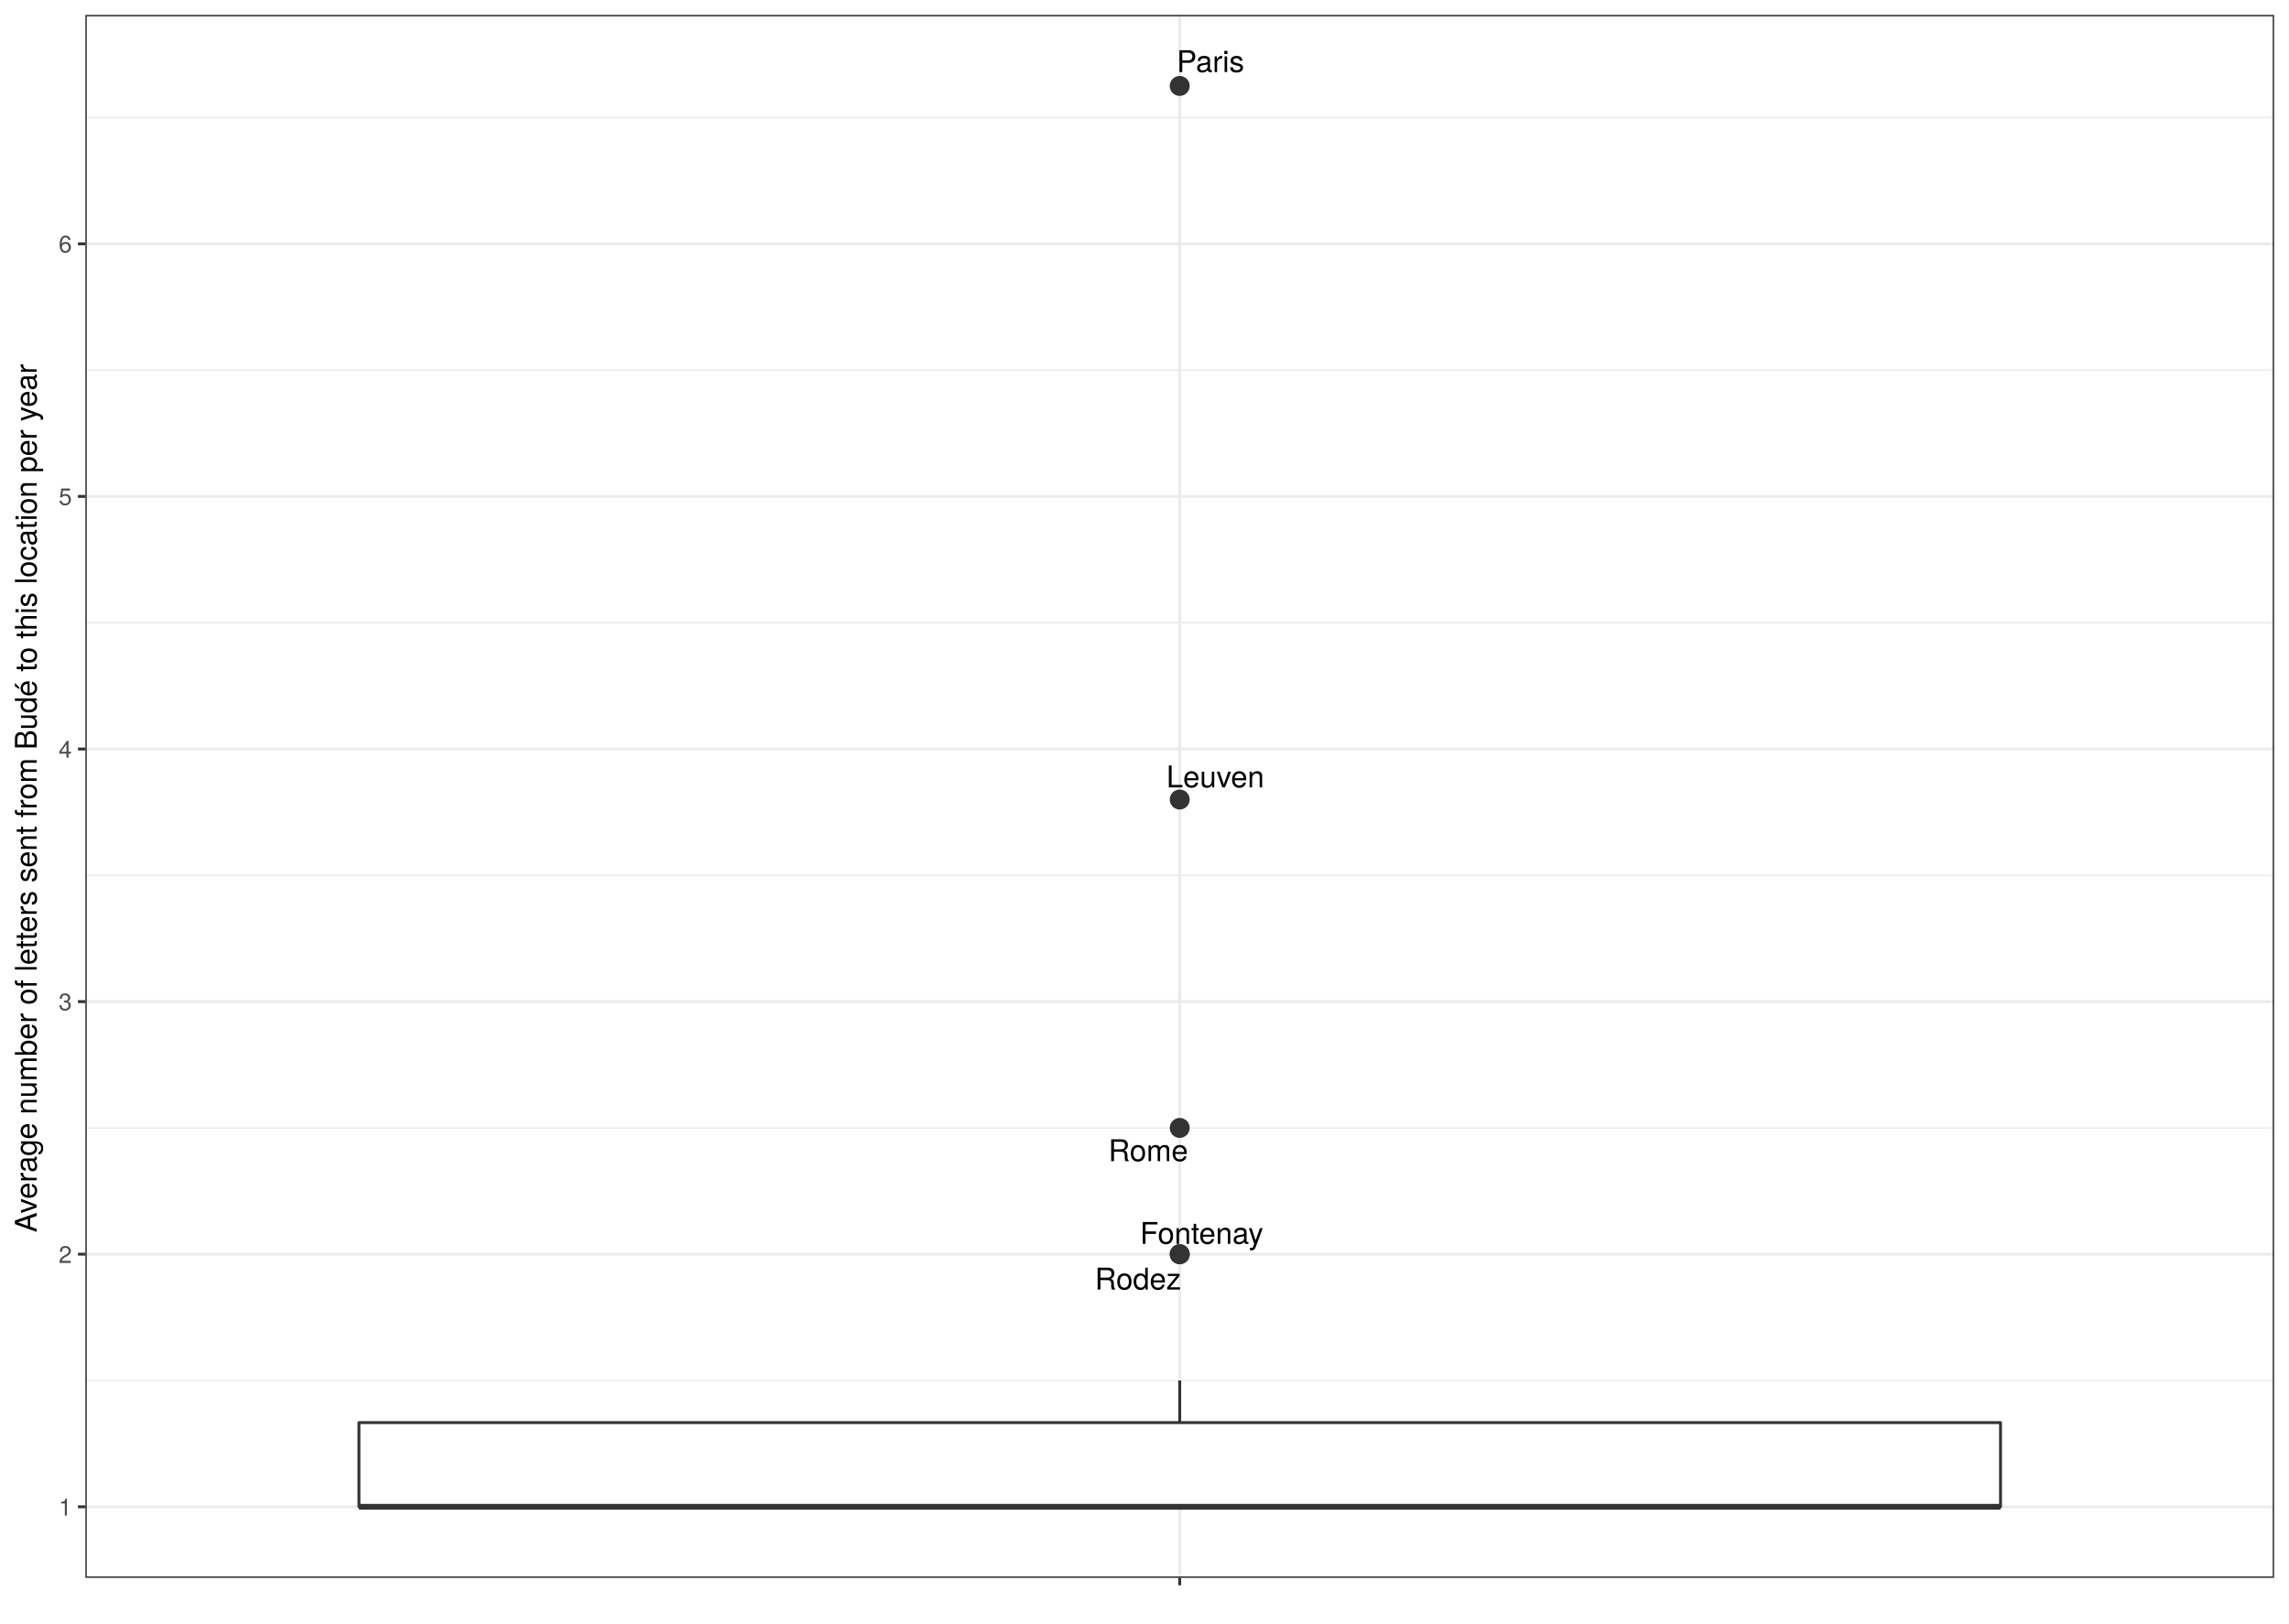
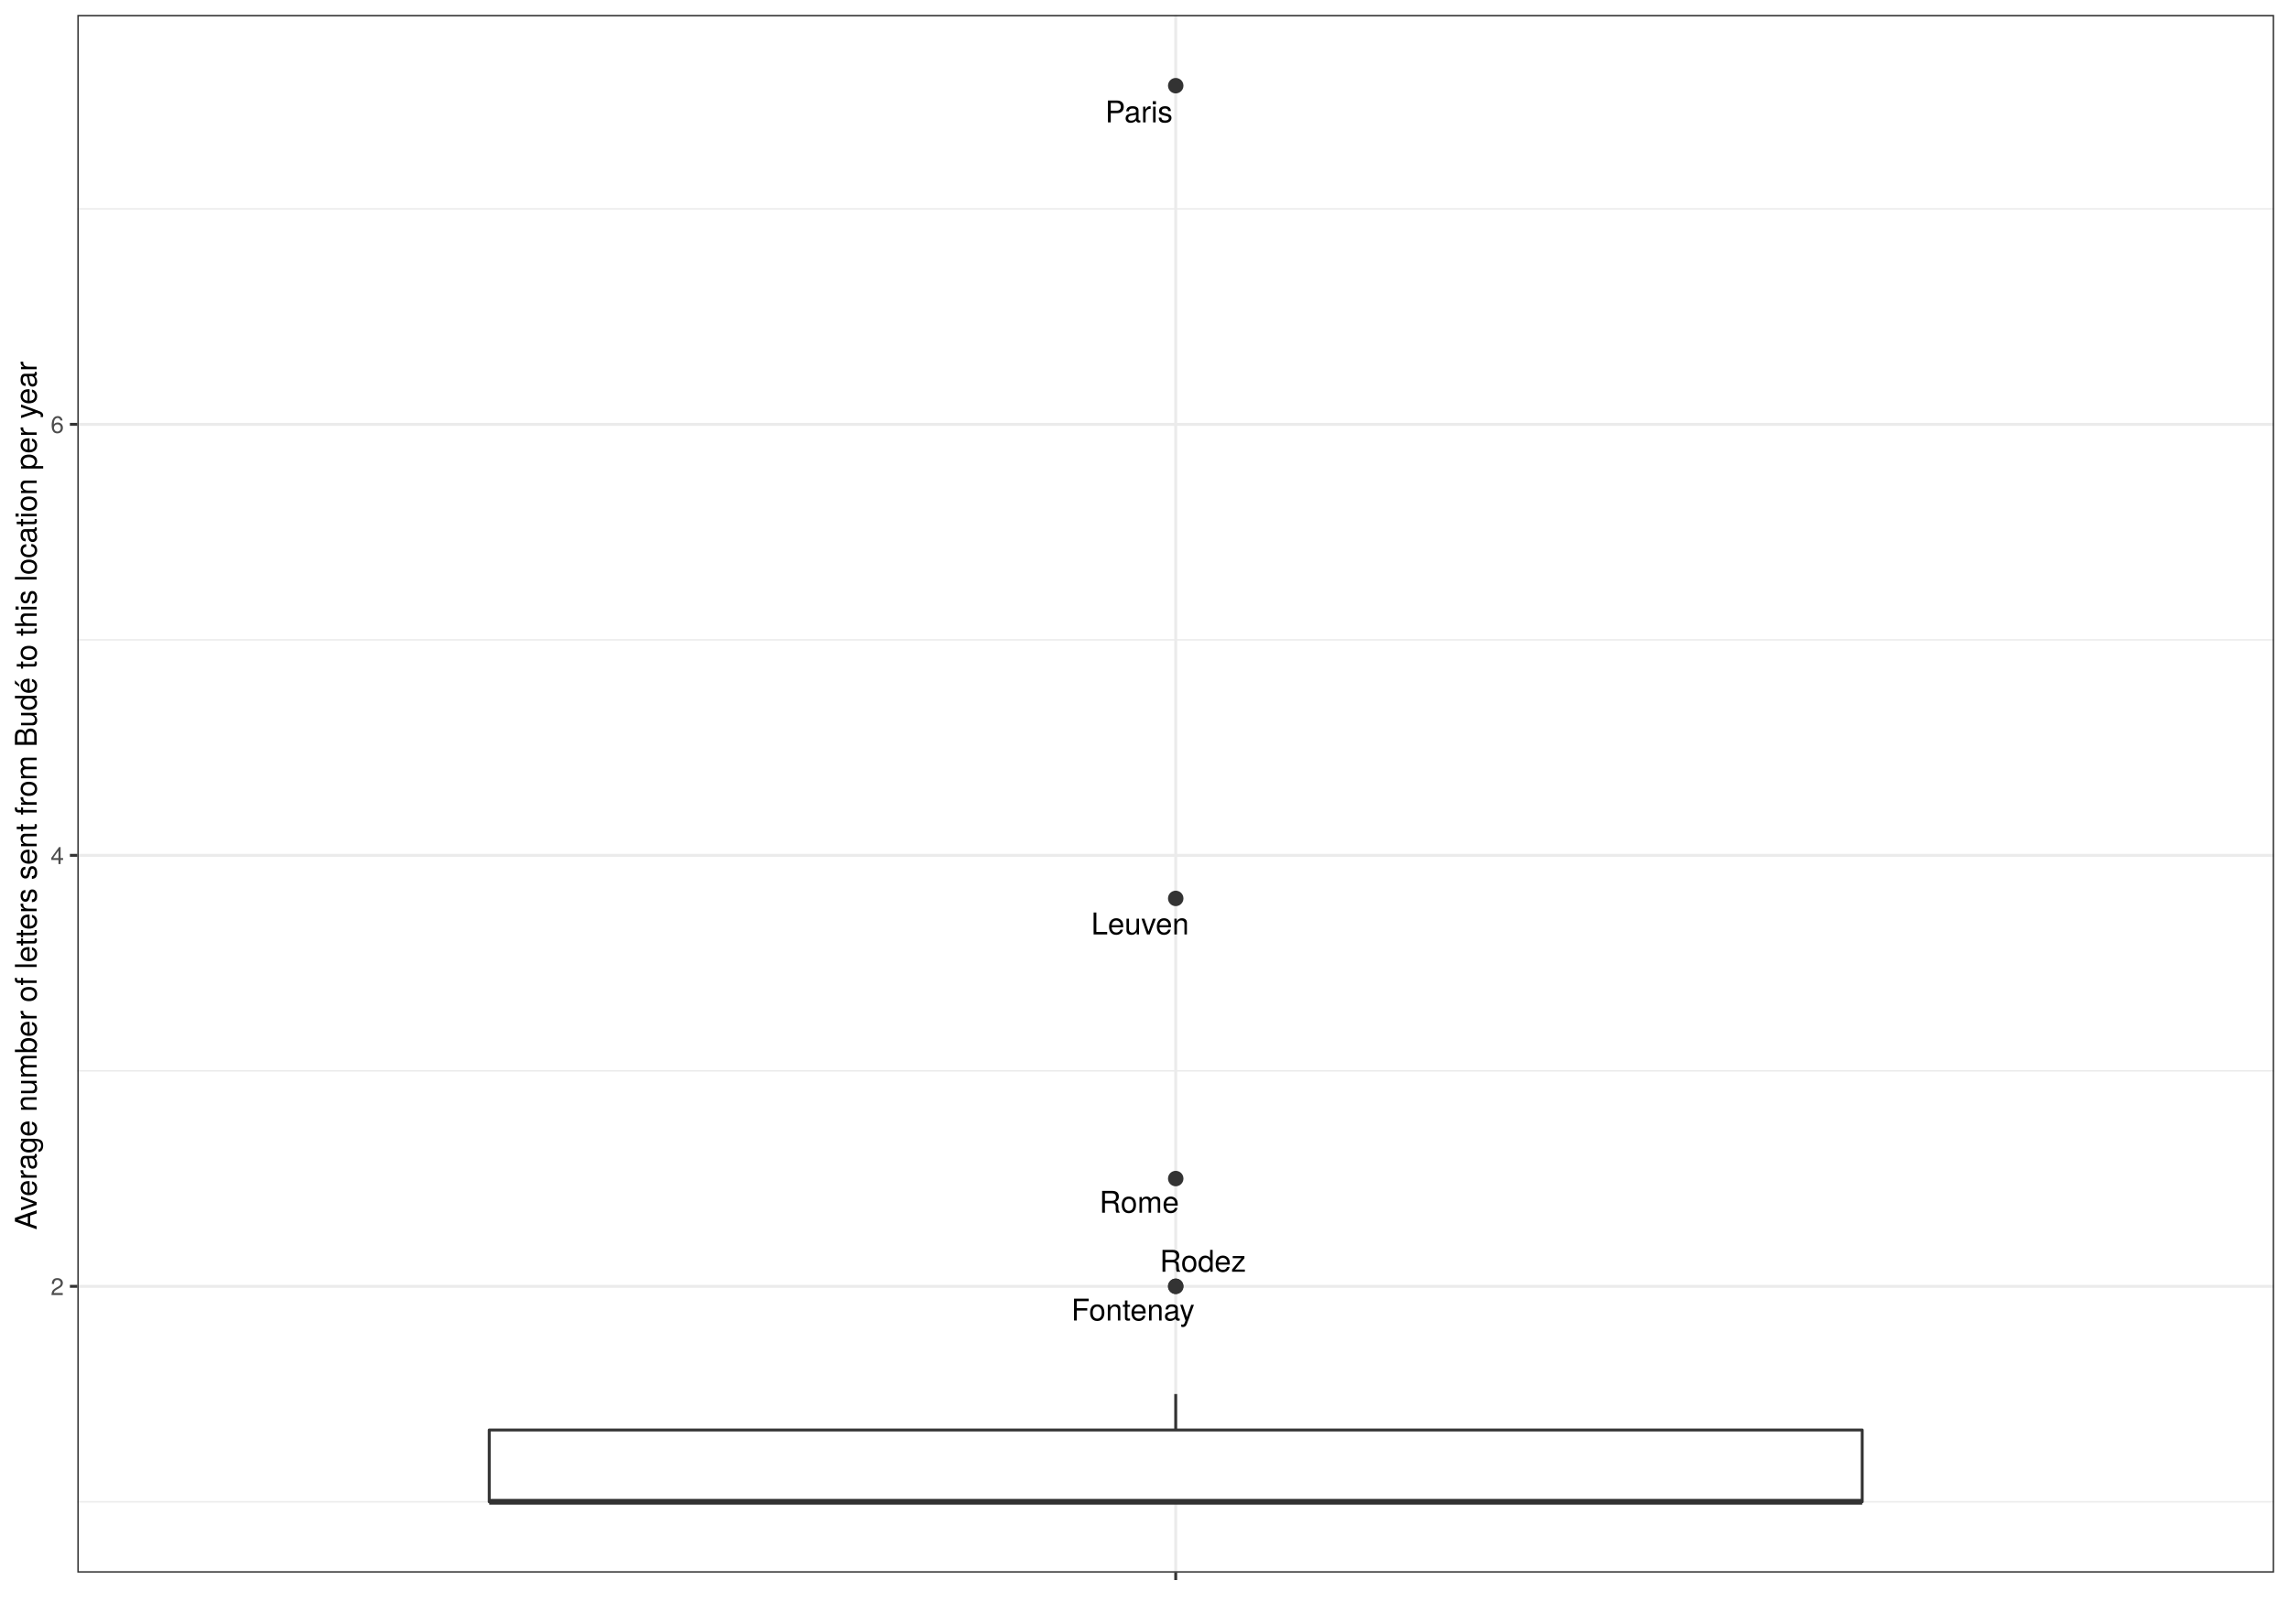
<svg xmlns="http://www.w3.org/2000/svg" viewBox="0 0 842.40 597.60">
  <defs>
    <style type="text/css">
-     line, polyline, path, rect, circle {
+     line, polyline, polygon, path, rect, circle {
      fill: none;
      stroke: #000000;
      stroke-linecap: round;
      stroke-linejoin: round;
      stroke-miterlimit: 10.00;
    }
  </style>
  </defs>
  <rect width="100%" height="100%" style="stroke: none; fill: #FFFFFF;" />
-   <rect x="-0.00" y="-0.00" width="842.40" height="597.60" style="stroke-width: 1.07; stroke: #FFFFFF; fill: #FFFFFF;" />
+   <rect x="0.00" y="-0" width="842.40" height="597.60" style="stroke-width: 1.07; stroke: #FFFFFF; fill: #FFFFFF;" />
  <defs>
-     <clipPath id="cpMzEuNDA2NXw4MzYuOTIxfDU4MC43ODN8NS40Nzk0NQ==">
-       <rect x="31.41" y="5.48" width="805.51" height="575.30" />
+     <clipPath id="cpMjguNDZ8ODM2LjkyfDU3OC44Nnw1LjQ4">
+       <rect x="28.46" y="5.48" width="808.46" height="573.38" />
    </clipPath>
  </defs>
-   <rect x="31.41" y="5.48" width="805.51" height="575.30" style="stroke-width: 1.07; stroke: none; fill: #FFFFFF;" clip-path="url(#cpMzEuNDA2NXw4MzYuOTIxfDU4MC43ODN8NS40Nzk0NQ==)" />
-   <polyline points="31.41,508.14 836.92,508.14 " style="stroke-width: 0.53; stroke: #EBEBEB; stroke-linecap: butt;" clip-path="url(#cpMzEuNDA2NXw4MzYuOTIxfDU4MC43ODN8NS40Nzk0NQ==)" />
-   <polyline points="31.41,415.17 836.92,415.17 " style="stroke-width: 0.53; stroke: #EBEBEB; stroke-linecap: butt;" clip-path="url(#cpMzEuNDA2NXw4MzYuOTIxfDU4MC43ODN8NS40Nzk0NQ==)" />
-   <polyline points="31.41,322.19 836.92,322.19 " style="stroke-width: 0.53; stroke: #EBEBEB; stroke-linecap: butt;" clip-path="url(#cpMzEuNDA2NXw4MzYuOTIxfDU4MC43ODN8NS40Nzk0NQ==)" />
-   <polyline points="31.41,229.21 836.92,229.21 " style="stroke-width: 0.53; stroke: #EBEBEB; stroke-linecap: butt;" clip-path="url(#cpMzEuNDA2NXw4MzYuOTIxfDU4MC43ODN8NS40Nzk0NQ==)" />
-   <polyline points="31.41,136.23 836.92,136.23 " style="stroke-width: 0.53; stroke: #EBEBEB; stroke-linecap: butt;" clip-path="url(#cpMzEuNDA2NXw4MzYuOTIxfDU4MC43ODN8NS40Nzk0NQ==)" />
-   <polyline points="31.41,43.25 836.92,43.25 " style="stroke-width: 0.53; stroke: #EBEBEB; stroke-linecap: butt;" clip-path="url(#cpMzEuNDA2NXw4MzYuOTIxfDU4MC43ODN8NS40Nzk0NQ==)" />
-   <polyline points="31.41,554.63 836.92,554.63 " style="stroke-width: 1.07; stroke: #EBEBEB; stroke-linecap: butt;" clip-path="url(#cpMzEuNDA2NXw4MzYuOTIxfDU4MC43ODN8NS40Nzk0NQ==)" />
-   <polyline points="31.41,461.65 836.92,461.65 " style="stroke-width: 1.07; stroke: #EBEBEB; stroke-linecap: butt;" clip-path="url(#cpMzEuNDA2NXw4MzYuOTIxfDU4MC43ODN8NS40Nzk0NQ==)" />
-   <polyline points="31.41,368.68 836.92,368.68 " style="stroke-width: 1.07; stroke: #EBEBEB; stroke-linecap: butt;" clip-path="url(#cpMzEuNDA2NXw4MzYuOTIxfDU4MC43ODN8NS40Nzk0NQ==)" />
-   <polyline points="31.41,275.70 836.92,275.70 " style="stroke-width: 1.07; stroke: #EBEBEB; stroke-linecap: butt;" clip-path="url(#cpMzEuNDA2NXw4MzYuOTIxfDU4MC43ODN8NS40Nzk0NQ==)" />
-   <polyline points="31.41,182.72 836.92,182.72 " style="stroke-width: 1.07; stroke: #EBEBEB; stroke-linecap: butt;" clip-path="url(#cpMzEuNDA2NXw4MzYuOTIxfDU4MC43ODN8NS40Nzk0NQ==)" />
-   <polyline points="31.41,89.74 836.92,89.74 " style="stroke-width: 1.07; stroke: #EBEBEB; stroke-linecap: butt;" clip-path="url(#cpMzEuNDA2NXw4MzYuOTIxfDU4MC43ODN8NS40Nzk0NQ==)" />
-   <polyline points="434.16,580.78 434.16,5.48 " style="stroke-width: 1.07; stroke: #EBEBEB; stroke-linecap: butt;" clip-path="url(#cpMzEuNDA2NXw4MzYuOTIxfDU4MC43ODN8NS40Nzk0NQ==)" />
-   <circle cx="434.16" cy="31.63" r="2.49pt" style="stroke-width: 0.71; stroke: #333333; fill: #333333;" clip-path="url(#cpMzEuNDA2NXw4MzYuOTIxfDU4MC43ODN8NS40Nzk0NQ==)" />
-   <circle cx="434.16" cy="294.29" r="2.49pt" style="stroke-width: 0.71; stroke: #333333; fill: #333333;" clip-path="url(#cpMzEuNDA2NXw4MzYuOTIxfDU4MC43ODN8NS40Nzk0NQ==)" />
-   <circle cx="434.16" cy="461.65" r="2.49pt" style="stroke-width: 0.71; stroke: #333333; fill: #333333;" clip-path="url(#cpMzEuNDA2NXw4MzYuOTIxfDU4MC43ODN8NS40Nzk0NQ==)" />
-   <circle cx="434.16" cy="415.17" r="2.49pt" style="stroke-width: 0.71; stroke: #333333; fill: #333333;" clip-path="url(#cpMzEuNDA2NXw4MzYuOTIxfDU4MC43ODN8NS40Nzk0NQ==)" />
-   <circle cx="434.16" cy="461.65" r="2.49pt" style="stroke-width: 0.71; stroke: #333333; fill: #333333;" clip-path="url(#cpMzEuNDA2NXw4MzYuOTIxfDU4MC43ODN8NS40Nzk0NQ==)" />
-   <line x1="434.16" y1="523.64" x2="434.16" y2="508.14" style="stroke-width: 1.07; stroke: #333333; stroke-linecap: butt;" clip-path="url(#cpMzEuNDA2NXw4MzYuOTIxfDU4MC43ODN8NS40Nzk0NQ==)" />
-   <line x1="434.16" y1="554.63" x2="434.16" y2="554.63" style="stroke-width: 1.07; stroke: #333333; stroke-linecap: butt;" clip-path="url(#cpMzEuNDA2NXw4MzYuOTIxfDU4MC43ODN8NS40Nzk0NQ==)" />
-   <polyline points="132.10,523.64 132.10,554.63 736.23,554.63 736.23,523.64 132.10,523.64 " style="stroke-width: 1.07; stroke: #333333; fill: #FFFFFF;" clip-path="url(#cpMzEuNDA2NXw4MzYuOTIxfDU4MC43ODN8NS40Nzk0NQ==)" />
-   <line x1="132.10" y1="554.63" x2="736.23" y2="554.63" style="stroke-width: 2.13; stroke: #333333; stroke-linecap: butt;" clip-path="url(#cpMzEuNDA2NXw4MzYuOTIxfDU4MC43ODN8NS40Nzk0NQ==)" />
-   <g clip-path="url(#cpMzEuNDA2NXw4MzYuOTIxfDU4MC43ODN8NS40Nzk0NQ==)">
-     <text x="433.07" y="26.53" style="font-size: 11.04px; font-family: TeX Gyre Heros;" textLength="25.16px" lengthAdjust="spacingAndGlyphs">Paris</text>
+   <rect x="28.46" y="5.48" width="808.46" height="573.38" style="stroke-width: 1.07; stroke: none; fill: #FFFFFF;" clip-path="url(#cpMjguNDZ8ODM2LjkyfDU3OC44Nnw1LjQ4)" />
+   <polyline points="28.46,552.79 836.92,552.79 " style="stroke-width: 0.53; stroke: #EBEBEB; stroke-linecap: butt;" clip-path="url(#cpMjguNDZ8ODM2LjkyfDU3OC44Nnw1LjQ4)" />
+   <polyline points="28.46,394.15 836.92,394.15 " style="stroke-width: 0.53; stroke: #EBEBEB; stroke-linecap: butt;" clip-path="url(#cpMjguNDZ8ODM2LjkyfDU3OC44Nnw1LjQ4)" />
+   <polyline points="28.46,235.51 836.92,235.51 " style="stroke-width: 0.53; stroke: #EBEBEB; stroke-linecap: butt;" clip-path="url(#cpMjguNDZ8ODM2LjkyfDU3OC44Nnw1LjQ4)" />
+   <polyline points="28.46,76.87 836.92,76.87 " style="stroke-width: 0.53; stroke: #EBEBEB; stroke-linecap: butt;" clip-path="url(#cpMjguNDZ8ODM2LjkyfDU3OC44Nnw1LjQ4)" />
+   <polyline points="28.46,473.47 836.92,473.47 " style="stroke-width: 1.07; stroke: #EBEBEB; stroke-linecap: butt;" clip-path="url(#cpMjguNDZ8ODM2LjkyfDU3OC44Nnw1LjQ4)" />
+   <polyline points="28.46,314.83 836.92,314.83 " style="stroke-width: 1.07; stroke: #EBEBEB; stroke-linecap: butt;" clip-path="url(#cpMjguNDZ8ODM2LjkyfDU3OC44Nnw1LjQ4)" />
+   <polyline points="28.46,156.19 836.92,156.19 " style="stroke-width: 1.07; stroke: #EBEBEB; stroke-linecap: butt;" clip-path="url(#cpMjguNDZ8ODM2LjkyfDU3OC44Nnw1LjQ4)" />
+   <polyline points="432.69,578.86 432.69,5.48 " style="stroke-width: 1.07; stroke: #EBEBEB; stroke-linecap: butt;" clip-path="url(#cpMjguNDZ8ODM2LjkyfDU3OC44Nnw1LjQ4)" />
+   <circle cx="432.69" cy="31.54" r="2.49" style="stroke-width: 0.71; stroke: #333333; fill: #333333;" clip-path="url(#cpMjguNDZ8ODM2LjkyfDU3OC44Nnw1LjQ4)" />
+   <circle cx="432.69" cy="330.69" r="2.49" style="stroke-width: 0.71; stroke: #333333; fill: #333333;" clip-path="url(#cpMjguNDZ8ODM2LjkyfDU3OC44Nnw1LjQ4)" />
+   <circle cx="432.69" cy="473.47" r="2.49" style="stroke-width: 0.71; stroke: #333333; fill: #333333;" clip-path="url(#cpMjguNDZ8ODM2LjkyfDU3OC44Nnw1LjQ4)" />
+   <circle cx="432.69" cy="433.81" r="2.49" style="stroke-width: 0.71; stroke: #333333; fill: #333333;" clip-path="url(#cpMjguNDZ8ODM2LjkyfDU3OC44Nnw1LjQ4)" />
+   <circle cx="432.69" cy="473.47" r="2.49" style="stroke-width: 0.71; stroke: #333333; fill: #333333;" clip-path="url(#cpMjguNDZ8ODM2LjkyfDU3OC44Nnw1LjQ4)" />
+   <line x1="432.69" y1="526.36" x2="432.69" y2="513.13" style="stroke-width: 1.07; stroke: #333333; stroke-linecap: butt;" clip-path="url(#cpMjguNDZ8ODM2LjkyfDU3OC44Nnw1LjQ4)" />
+   <line x1="432.69" y1="552.79" x2="432.69" y2="552.79" style="stroke-width: 1.07; stroke: #333333; stroke-linecap: butt;" clip-path="url(#cpMjguNDZ8ODM2LjkyfDU3OC44Nnw1LjQ4)" />
+   <polygon points="180.05,526.36 180.05,552.79 685.33,552.79 685.33,526.36 180.05,526.36 " style="stroke-width: 1.07; stroke: #333333; fill: #FFFFFF;" clip-path="url(#cpMjguNDZ8ODM2LjkyfDU3OC44Nnw1LjQ4)" />
+   <line x1="180.05" y1="552.79" x2="685.33" y2="552.79" style="stroke-width: 2.13; stroke: #333333; stroke-linecap: butt;" clip-path="url(#cpMjguNDZ8ODM2LjkyfDU3OC44Nnw1LjQ4)" />
+   <g clip-path="url(#cpMjguNDZ8ODM2LjkyfDU3OC44Nnw1LjQ4)">
+     <text x="406.75" y="45.05" style="font-size: 11.04px; font-family: TeX Gyre Heros;" textLength="25.15px" lengthAdjust="spacingAndGlyphs">Paris</text>
  </g>
-   <g clip-path="url(#cpMzEuNDA2NXw4MzYuOTIxfDU4MC43ODN8NS40Nzk0NQ==)">
-     <text x="429.27" y="289.82" style="font-size: 11.04px; font-family: TeX Gyre Heros;" textLength="36.23px" lengthAdjust="spacingAndGlyphs">Leuven</text>
+   <g clip-path="url(#cpMjguNDZ8ODM2LjkyfDU3OC44Nnw1LjQ4)">
+     <text x="401.58" y="343.94" style="font-size: 11.04px; font-family: TeX Gyre Heros;" textLength="36.21px" lengthAdjust="spacingAndGlyphs">Leuven</text>
  </g>
-   <g clip-path="url(#cpMzEuNDA2NXw4MzYuOTIxfDU4MC43ODN8NS40Nzk0NQ==)">
-     <text x="419.56" y="457.84" style="font-size: 11.04px; font-family: TeX Gyre Heros;" textLength="46.05px" lengthAdjust="spacingAndGlyphs">Fontenay</text>
+   <g clip-path="url(#cpMjguNDZ8ODM2LjkyfDU3OC44Nnw1LjQ4)">
+     <text x="394.27" y="486.06" style="font-size: 11.04px; font-family: TeX Gyre Heros;" textLength="46.02px" lengthAdjust="spacingAndGlyphs">Fontenay</text>
  </g>
-   <g clip-path="url(#cpMzEuNDA2NXw4MzYuOTIxfDU4MC43ODN8NS40Nzk0NQ==)">
-     <text x="407.91" y="427.41" style="font-size: 11.04px; font-family: TeX Gyre Heros;" textLength="29.46px" lengthAdjust="spacingAndGlyphs">Rome</text>
+   <g clip-path="url(#cpMjguNDZ8ODM2LjkyfDU3OC44Nnw1LjQ4)">
+     <text x="404.58" y="446.38" style="font-size: 11.04px; font-family: TeX Gyre Heros;" textLength="29.44px" lengthAdjust="spacingAndGlyphs">Rome</text>
  </g>
-   <g clip-path="url(#cpMzEuNDA2NXw4MzYuOTIxfDU4MC43ODN8NS40Nzk0NQ==)">
-     <text x="402.92" y="474.66" style="font-size: 11.04px; font-family: TeX Gyre Heros;" textLength="31.93px" lengthAdjust="spacingAndGlyphs">Rodez</text>
+   <g clip-path="url(#cpMjguNDZ8ODM2LjkyfDU3OC44Nnw1LjQ4)">
+     <text x="426.81" y="468.11" style="font-size: 11.04px; font-family: TeX Gyre Heros;" textLength="31.90px" lengthAdjust="spacingAndGlyphs">Rodez</text>
  </g>
-   <rect x="31.41" y="5.48" width="805.51" height="575.30" style="stroke-width: 1.07; stroke: #333333;" clip-path="url(#cpMzEuNDA2NXw4MzYuOTIxfDU4MC43ODN8NS40Nzk0NQ==)" />
+   <rect x="28.46" y="5.48" width="808.46" height="573.38" style="stroke-width: 1.07; stroke: #333333;" clip-path="url(#cpMjguNDZ8ODM2LjkyfDU3OC44Nnw1LjQ4)" />
  <defs>
-     <clipPath id="cpMHw4NDIuNHw1OTcuNnww">
+     <clipPath id="cpMC4wMHw4NDIuNDB8NTk3LjYwfDAuMDA=">
      <rect x="0.00" y="0.00" width="842.40" height="597.60" />
    </clipPath>
  </defs>
-   <g clip-path="url(#cpMHw4NDIuNHw1OTcuNnww)">
-     <text x="21.58" y="557.84" style="font-size: 8.80px; fill: #4D4D4D; font-family: TeX Gyre Heros;" textLength="4.89px" lengthAdjust="spacingAndGlyphs">1</text>
+   <g clip-path="url(#cpMC4wMHw4NDIuNDB8NTk3LjYwfDAuMDA=)">
+     <text x="18.64" y="476.68" style="font-size: 8.80px; fill: #4D4D4D; font-family: TeX Gyre Heros;" textLength="4.89px" lengthAdjust="spacingAndGlyphs">2</text>
  </g>
-   <g clip-path="url(#cpMHw4NDIuNHw1OTcuNnww)">
-     <text x="21.58" y="464.86" style="font-size: 8.80px; fill: #4D4D4D; font-family: TeX Gyre Heros;" textLength="4.89px" lengthAdjust="spacingAndGlyphs">2</text>
+   <g clip-path="url(#cpMC4wMHw4NDIuNDB8NTk3LjYwfDAuMDA=)">
+     <text x="18.64" y="318.04" style="font-size: 8.80px; fill: #4D4D4D; font-family: TeX Gyre Heros;" textLength="4.89px" lengthAdjust="spacingAndGlyphs">4</text>
  </g>
-   <g clip-path="url(#cpMHw4NDIuNHw1OTcuNnww)">
-     <text x="21.58" y="371.88" style="font-size: 8.80px; fill: #4D4D4D; font-family: TeX Gyre Heros;" textLength="4.89px" lengthAdjust="spacingAndGlyphs">3</text>
+   <g clip-path="url(#cpMC4wMHw4NDIuNDB8NTk3LjYwfDAuMDA=)">
+     <text x="18.64" y="159.39" style="font-size: 8.80px; fill: #4D4D4D; font-family: TeX Gyre Heros;" textLength="4.89px" lengthAdjust="spacingAndGlyphs">6</text>
  </g>
-   <g clip-path="url(#cpMHw4NDIuNHw1OTcuNnww)">
-     <text x="21.58" y="278.90" style="font-size: 8.80px; fill: #4D4D4D; font-family: TeX Gyre Heros;" textLength="4.89px" lengthAdjust="spacingAndGlyphs">4</text>
+   <polyline points="25.72,473.47 28.46,473.47 " style="stroke-width: 1.07; stroke: #333333; stroke-linecap: butt;" clip-path="url(#cpMC4wMHw4NDIuNDB8NTk3LjYwfDAuMDA=)" />
+   <polyline points="25.72,314.83 28.46,314.83 " style="stroke-width: 1.07; stroke: #333333; stroke-linecap: butt;" clip-path="url(#cpMC4wMHw4NDIuNDB8NTk3LjYwfDAuMDA=)" />
+   <polyline points="25.72,156.19 28.46,156.19 " style="stroke-width: 1.07; stroke: #333333; stroke-linecap: butt;" clip-path="url(#cpMC4wMHw4NDIuNDB8NTk3LjYwfDAuMDA=)" />
+   <polyline points="432.69,581.60 432.69,578.86 " style="stroke-width: 1.07; stroke: #333333; stroke-linecap: butt;" clip-path="url(#cpMC4wMHw4NDIuNDB8NTk3LjYwfDAuMDA=)" />
+   <g clip-path="url(#cpMC4wMHw4NDIuNDB8NTk3LjYwfDAuMDA=)">
+     <text x="431.47" y="590.20" style="font-size: 8.80px; fill: #4D4D4D; font-family: TeX Gyre Heros;" textLength="2.45px" lengthAdjust="spacingAndGlyphs"> </text>
  </g>
-   <g clip-path="url(#cpMHw4NDIuNHw1OTcuNnww)">
-     <text x="21.58" y="185.92" style="font-size: 8.80px; fill: #4D4D4D; font-family: TeX Gyre Heros;" textLength="4.89px" lengthAdjust="spacingAndGlyphs">5</text>
-   </g>
-   <g clip-path="url(#cpMHw4NDIuNHw1OTcuNnww)">
-     <text x="21.58" y="92.94" style="font-size: 8.80px; fill: #4D4D4D; font-family: TeX Gyre Heros;" textLength="4.89px" lengthAdjust="spacingAndGlyphs">6</text>
-   </g>
-   <polyline points="28.67,554.63 31.41,554.63 " style="stroke-width: 1.07; stroke: #333333; stroke-linecap: butt;" clip-path="url(#cpMHw4NDIuNHw1OTcuNnww)" />
-   <polyline points="28.67,461.65 31.41,461.65 " style="stroke-width: 1.07; stroke: #333333; stroke-linecap: butt;" clip-path="url(#cpMHw4NDIuNHw1OTcuNnww)" />
-   <polyline points="28.67,368.68 31.41,368.68 " style="stroke-width: 1.07; stroke: #333333; stroke-linecap: butt;" clip-path="url(#cpMHw4NDIuNHw1OTcuNnww)" />
-   <polyline points="28.67,275.70 31.41,275.70 " style="stroke-width: 1.07; stroke: #333333; stroke-linecap: butt;" clip-path="url(#cpMHw4NDIuNHw1OTcuNnww)" />
-   <polyline points="28.67,182.72 31.41,182.72 " style="stroke-width: 1.07; stroke: #333333; stroke-linecap: butt;" clip-path="url(#cpMHw4NDIuNHw1OTcuNnww)" />
-   <polyline points="28.67,89.74 31.41,89.74 " style="stroke-width: 1.07; stroke: #333333; stroke-linecap: butt;" clip-path="url(#cpMHw4NDIuNHw1OTcuNnww)" />
-   <polyline points="434.16,583.52 434.16,580.78 " style="stroke-width: 1.07; stroke: #333333; stroke-linecap: butt;" clip-path="url(#cpMHw4NDIuNHw1OTcuNnww)" />
-   <g clip-path="url(#cpMHw4NDIuNHw1OTcuNnww)">
-     <text x="432.94" y="592.12" style="font-size: 8.80px; fill: #4D4D4D; font-family: TeX Gyre Heros;" textLength="2.45px" lengthAdjust="spacingAndGlyphs"> </text>
-   </g>
-   <g clip-path="url(#cpMHw4NDIuNHw1OTcuNnww)">
-     <text transform="translate(13.50,453.62) rotate(-90)" style="font-size: 11.00px; font-family: TeX Gyre Heros;" textLength="320.98px" lengthAdjust="spacingAndGlyphs">Average number of letters sent from Budé to this location per year</text>
+   <g clip-path="url(#cpMC4wMHw4NDIuNDB8NTk3LjYwfDAuMDA=)">
+     <text transform="translate(13.50,452.66) rotate(-90)" style="font-size: 11.00px; font-family: TeX Gyre Heros;" textLength="320.98px" lengthAdjust="spacingAndGlyphs">Average number of letters sent from Budé to this location per year</text>
  </g>
</svg>
